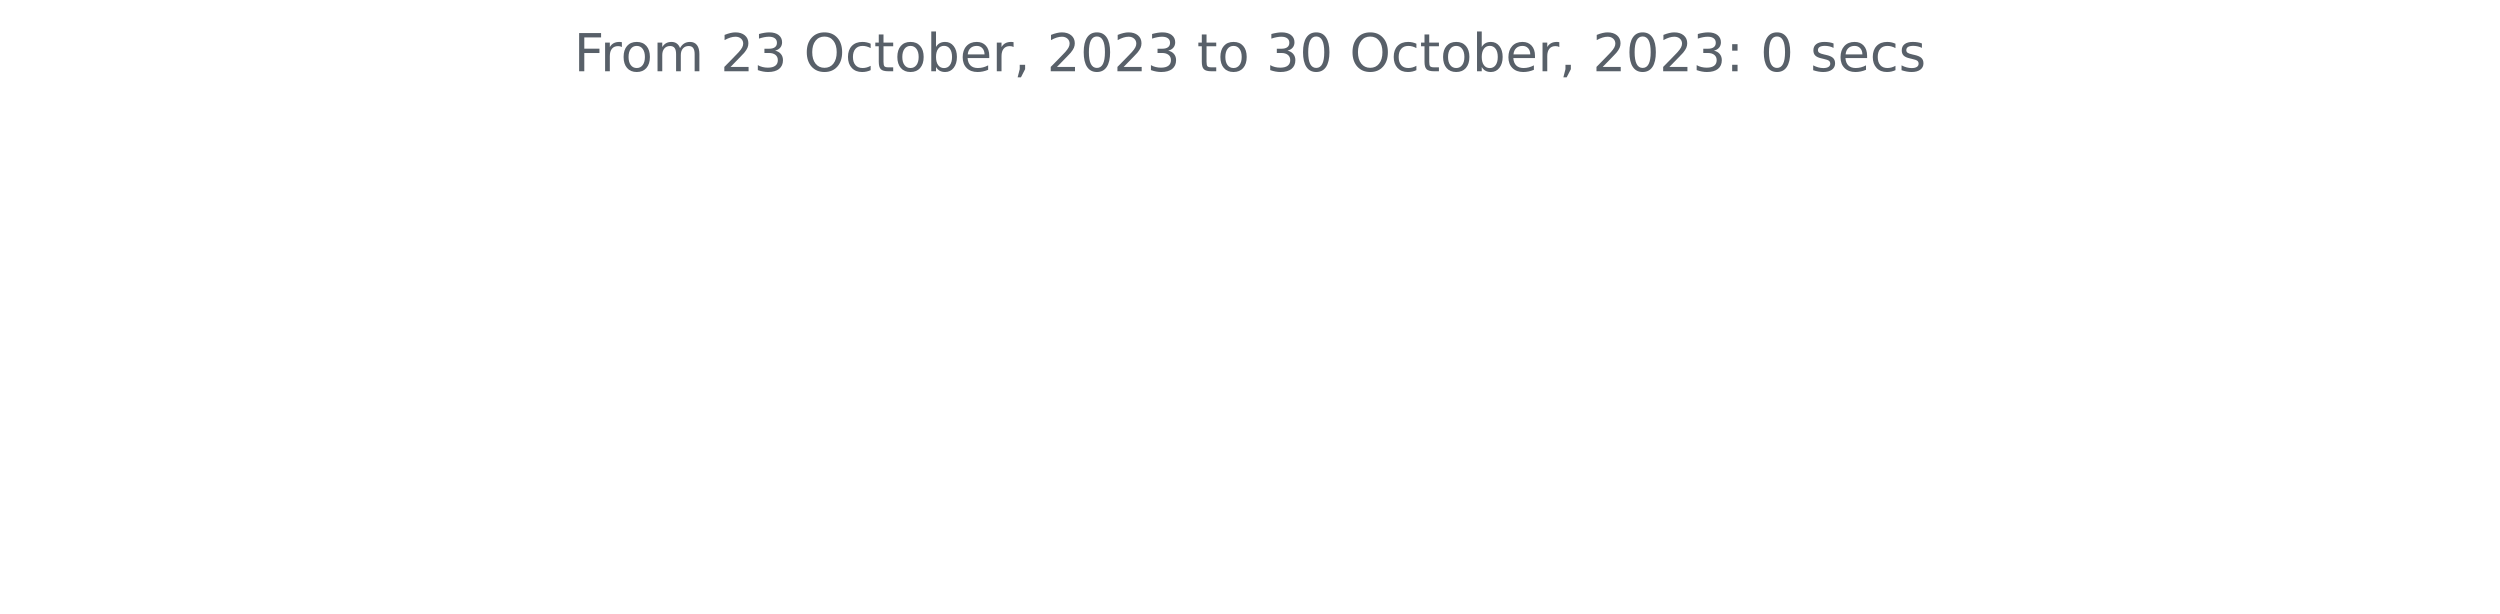
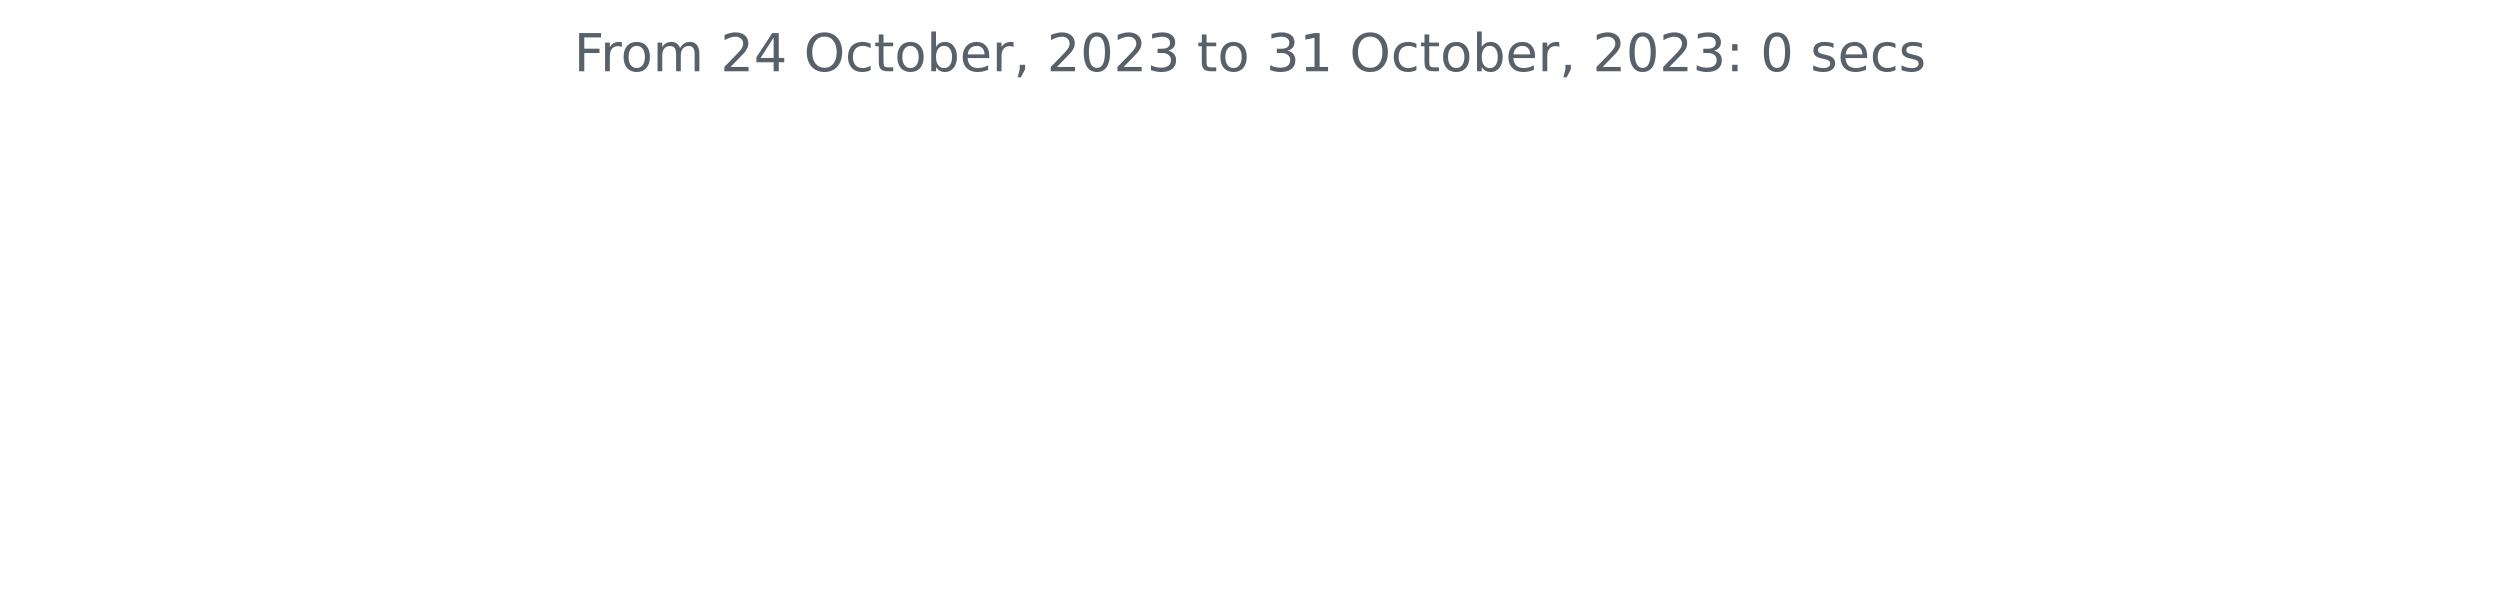
<svg xmlns="http://www.w3.org/2000/svg" xmlns:xlink="http://www.w3.org/1999/xlink" width="572.4pt" height="140.398pt" viewBox="0 0 572.4 140.398" version="1.1">
  <defs>
    <style type="text/css">*{stroke-linejoin: round; stroke-linecap: butt}</style>
  </defs>
  <g id="figure_1">
    <g id="patch_1">
      <path d="M 0 140.398  L 572.4 140.398  L 572.4 0  L 0 0  L 0 140.398  z " style="fill: none" />
    </g>
    <g id="axes_1">
      <g id="matplotlib.axis_1" />
      <g id="matplotlib.axis_2" />
      <g id="text_1">
        <g style="fill: #586069" transform="translate(131.4206 16.31812)scale(0.12 -0.12)">
          <defs>
            <path id="DejaVuSans-46" d="M 628 4666  L 3309 4666  L 3309 4134  L 1259 4134  L 1259 2759  L 3109 2759  L 3109 2228  L 1259 2228  L 1259 0  L 628 0  L 628 4666  z " transform="scale(0.015625)" />
            <path id="DejaVuSans-72" d="M 2631 2963  Q 2534 3019 2420 3045  Q 2306 3072 2169 3072  Q 1681 3072 1420 2755  Q 1159 2438 1159 1844  L 1159 0  L 581 0  L 581 3500  L 1159 3500  L 1159 2956  Q 1341 3275 1631 3429  Q 1922 3584 2338 3584  Q 2397 3584 2469 3576  Q 2541 3569 2628 3553  L 2631 2963  z " transform="scale(0.015625)" />
            <path id="DejaVuSans-6f" d="M 1959 3097  Q 1497 3097 1228 2736  Q 959 2375 959 1747  Q 959 1119 1226 758  Q 1494 397 1959 397  Q 2419 397 2687 759  Q 2956 1122 2956 1747  Q 2956 2369 2687 2733  Q 2419 3097 1959 3097  z M 1959 3584  Q 2709 3584 3137 3096  Q 3566 2609 3566 1747  Q 3566 888 3137 398  Q 2709 -91 1959 -91  Q 1206 -91 779 398  Q 353 888 353 1747  Q 353 2609 779 3096  Q 1206 3584 1959 3584  z " transform="scale(0.015625)" />
            <path id="DejaVuSans-6d" d="M 3328 2828  Q 3544 3216 3844 3400  Q 4144 3584 4550 3584  Q 5097 3584 5394 3201  Q 5691 2819 5691 2113  L 5691 0  L 5113 0  L 5113 2094  Q 5113 2597 4934 2840  Q 4756 3084 4391 3084  Q 3944 3084 3684 2787  Q 3425 2491 3425 1978  L 3425 0  L 2847 0  L 2847 2094  Q 2847 2600 2669 2842  Q 2491 3084 2119 3084  Q 1678 3084 1418 2786  Q 1159 2488 1159 1978  L 1159 0  L 581 0  L 581 3500  L 1159 3500  L 1159 2956  Q 1356 3278 1631 3431  Q 1906 3584 2284 3584  Q 2666 3584 2933 3390  Q 3200 3197 3328 2828  z " transform="scale(0.015625)" />
            <path id="DejaVuSans-20" transform="scale(0.015625)" />
            <path id="DejaVuSans-32" d="M 1228 531  L 3431 531  L 3431 0  L 469 0  L 469 531  Q 828 903 1448 1529  Q 2069 2156 2228 2338  Q 2531 2678 2651 2914  Q 2772 3150 2772 3378  Q 2772 3750 2511 3984  Q 2250 4219 1831 4219  Q 1534 4219 1204 4116  Q 875 4013 500 3803  L 500 4441  Q 881 4594 1212 4672  Q 1544 4750 1819 4750  Q 2544 4750 2975 4387  Q 3406 4025 3406 3419  Q 3406 3131 3298 2873  Q 3191 2616 2906 2266  Q 2828 2175 2409 1742  Q 1991 1309 1228 531  z " transform="scale(0.015625)" />
-             <path id="DejaVuSans-33" d="M 2597 2516  Q 3050 2419 3304 2112  Q 3559 1806 3559 1356  Q 3559 666 3084 287  Q 2609 -91 1734 -91  Q 1441 -91 1130 -33  Q 819 25 488 141  L 488 750  Q 750 597 1062 519  Q 1375 441 1716 441  Q 2309 441 2620 675  Q 2931 909 2931 1356  Q 2931 1769 2642 2001  Q 2353 2234 1838 2234  L 1294 2234  L 1294 2753  L 1863 2753  Q 2328 2753 2575 2939  Q 2822 3125 2822 3475  Q 2822 3834 2567 4026  Q 2313 4219 1838 4219  Q 1578 4219 1281 4162  Q 984 4106 628 3988  L 628 4550  Q 988 4650 1302 4700  Q 1616 4750 1894 4750  Q 2613 4750 3031 4423  Q 3450 4097 3450 3541  Q 3450 3153 3228 2886  Q 3006 2619 2597 2516  z " transform="scale(0.015625)" />
+             <path id="DejaVuSans-34" d="M 2419 4116  L 825 1625  L 2419 1625  L 2419 4116  z M 2253 4666  L 3047 4666  L 3047 1625  L 3713 1625  L 3713 1100  L 3047 1100  L 3047 0  L 2419 0  L 2419 1100  L 313 1100  L 313 1709  L 2253 4666  z " transform="scale(0.015625)" />
            <path id="DejaVuSans-4f" d="M 2522 4238  Q 1834 4238 1429 3725  Q 1025 3213 1025 2328  Q 1025 1447 1429 934  Q 1834 422 2522 422  Q 3209 422 3611 934  Q 4013 1447 4013 2328  Q 4013 3213 3611 3725  Q 3209 4238 2522 4238  z M 2522 4750  Q 3503 4750 4090 4092  Q 4678 3434 4678 2328  Q 4678 1225 4090 567  Q 3503 -91 2522 -91  Q 1538 -91 948 565  Q 359 1222 359 2328  Q 359 3434 948 4092  Q 1538 4750 2522 4750  z " transform="scale(0.015625)" />
            <path id="DejaVuSans-63" d="M 3122 3366  L 3122 2828  Q 2878 2963 2633 3030  Q 2388 3097 2138 3097  Q 1578 3097 1268 2742  Q 959 2388 959 1747  Q 959 1106 1268 751  Q 1578 397 2138 397  Q 2388 397 2633 464  Q 2878 531 3122 666  L 3122 134  Q 2881 22 2623 -34  Q 2366 -91 2075 -91  Q 1284 -91 818 406  Q 353 903 353 1747  Q 353 2603 823 3093  Q 1294 3584 2113 3584  Q 2378 3584 2631 3529  Q 2884 3475 3122 3366  z " transform="scale(0.015625)" />
            <path id="DejaVuSans-74" d="M 1172 4494  L 1172 3500  L 2356 3500  L 2356 3053  L 1172 3053  L 1172 1153  Q 1172 725 1289 603  Q 1406 481 1766 481  L 2356 481  L 2356 0  L 1766 0  Q 1100 0 847 248  Q 594 497 594 1153  L 594 3053  L 172 3053  L 172 3500  L 594 3500  L 594 4494  L 1172 4494  z " transform="scale(0.015625)" />
            <path id="DejaVuSans-62" d="M 3116 1747  Q 3116 2381 2855 2742  Q 2594 3103 2138 3103  Q 1681 3103 1420 2742  Q 1159 2381 1159 1747  Q 1159 1113 1420 752  Q 1681 391 2138 391  Q 2594 391 2855 752  Q 3116 1113 3116 1747  z M 1159 2969  Q 1341 3281 1617 3432  Q 1894 3584 2278 3584  Q 2916 3584 3314 3078  Q 3713 2572 3713 1747  Q 3713 922 3314 415  Q 2916 -91 2278 -91  Q 1894 -91 1617 61  Q 1341 213 1159 525  L 1159 0  L 581 0  L 581 4863  L 1159 4863  L 1159 2969  z " transform="scale(0.015625)" />
            <path id="DejaVuSans-65" d="M 3597 1894  L 3597 1613  L 953 1613  Q 991 1019 1311 708  Q 1631 397 2203 397  Q 2534 397 2845 478  Q 3156 559 3463 722  L 3463 178  Q 3153 47 2828 -22  Q 2503 -91 2169 -91  Q 1331 -91 842 396  Q 353 884 353 1716  Q 353 2575 817 3079  Q 1281 3584 2069 3584  Q 2775 3584 3186 3129  Q 3597 2675 3597 1894  z M 3022 2063  Q 3016 2534 2758 2815  Q 2500 3097 2075 3097  Q 1594 3097 1305 2825  Q 1016 2553 972 2059  L 3022 2063  z " transform="scale(0.015625)" />
            <path id="DejaVuSans-2c" d="M 750 794  L 1409 794  L 1409 256  L 897 -744  L 494 -744  L 750 256  L 750 794  z " transform="scale(0.015625)" />
            <path id="DejaVuSans-30" d="M 2034 4250  Q 1547 4250 1301 3770  Q 1056 3291 1056 2328  Q 1056 1369 1301 889  Q 1547 409 2034 409  Q 2525 409 2770 889  Q 3016 1369 3016 2328  Q 3016 3291 2770 3770  Q 2525 4250 2034 4250  z M 2034 4750  Q 2819 4750 3233 4129  Q 3647 3509 3647 2328  Q 3647 1150 3233 529  Q 2819 -91 2034 -91  Q 1250 -91 836 529  Q 422 1150 422 2328  Q 422 3509 836 4129  Q 1250 4750 2034 4750  z " transform="scale(0.015625)" />
+             <path id="DejaVuSans-33" d="M 2597 2516  Q 3050 2419 3304 2112  Q 3559 1806 3559 1356  Q 3559 666 3084 287  Q 2609 -91 1734 -91  Q 1441 -91 1130 -33  Q 819 25 488 141  L 488 750  Q 750 597 1062 519  Q 1375 441 1716 441  Q 2309 441 2620 675  Q 2931 909 2931 1356  Q 2931 1769 2642 2001  Q 2353 2234 1838 2234  L 1294 2234  L 1294 2753  L 1863 2753  Q 2328 2753 2575 2939  Q 2822 3125 2822 3475  Q 2822 3834 2567 4026  Q 2313 4219 1838 4219  Q 1578 4219 1281 4162  Q 984 4106 628 3988  L 628 4550  Q 988 4650 1302 4700  Q 1616 4750 1894 4750  Q 2613 4750 3031 4423  Q 3450 4097 3450 3541  Q 3450 3153 3228 2886  Q 3006 2619 2597 2516  z " transform="scale(0.015625)" />
+             <path id="DejaVuSans-31" d="M 794 531  L 1825 531  L 1825 4091  L 703 3866  L 703 4441  L 1819 4666  L 2450 4666  L 2450 531  L 3481 531  L 3481 0  L 794 0  L 794 531  z " transform="scale(0.015625)" />
            <path id="DejaVuSans-3a" d="M 750 794  L 1409 794  L 1409 0  L 750 0  L 750 794  z M 750 3309  L 1409 3309  L 1409 2516  L 750 2516  L 750 3309  z " transform="scale(0.015625)" />
            <path id="DejaVuSans-73" d="M 2834 3397  L 2834 2853  Q 2591 2978 2328 3040  Q 2066 3103 1784 3103  Q 1356 3103 1142 2972  Q 928 2841 928 2578  Q 928 2378 1081 2264  Q 1234 2150 1697 2047  L 1894 2003  Q 2506 1872 2764 1633  Q 3022 1394 3022 966  Q 3022 478 2636 193  Q 2250 -91 1575 -91  Q 1294 -91 989 -36  Q 684 19 347 128  L 347 722  Q 666 556 975 473  Q 1284 391 1588 391  Q 1994 391 2212 530  Q 2431 669 2431 922  Q 2431 1156 2273 1281  Q 2116 1406 1581 1522  L 1381 1569  Q 847 1681 609 1914  Q 372 2147 372 2553  Q 372 3047 722 3315  Q 1072 3584 1716 3584  Q 2034 3584 2315 3537  Q 2597 3491 2834 3397  z " transform="scale(0.015625)" />
          </defs>
          <use xlink:href="#DejaVuSans-46" />
          <use xlink:href="#DejaVuSans-72" x="50.27" />
          <use xlink:href="#DejaVuSans-6f" x="89.133" />
          <use xlink:href="#DejaVuSans-6d" x="150.314" />
          <use xlink:href="#DejaVuSans-20" x="247.727" />
          <use xlink:href="#DejaVuSans-32" x="279.514" />
-           <use xlink:href="#DejaVuSans-33" x="343.137" />
+           <use xlink:href="#DejaVuSans-34" x="343.137" />
          <use xlink:href="#DejaVuSans-20" x="406.76" />
          <use xlink:href="#DejaVuSans-4f" x="438.547" />
          <use xlink:href="#DejaVuSans-63" x="517.258" />
          <use xlink:href="#DejaVuSans-74" x="572.238" />
          <use xlink:href="#DejaVuSans-6f" x="611.447" />
          <use xlink:href="#DejaVuSans-62" x="672.629" />
          <use xlink:href="#DejaVuSans-65" x="736.105" />
          <use xlink:href="#DejaVuSans-72" x="797.629" />
          <use xlink:href="#DejaVuSans-2c" x="838.742" />
          <use xlink:href="#DejaVuSans-20" x="870.529" />
          <use xlink:href="#DejaVuSans-32" x="902.316" />
          <use xlink:href="#DejaVuSans-30" x="965.939" />
          <use xlink:href="#DejaVuSans-32" x="1029.562" />
          <use xlink:href="#DejaVuSans-33" x="1093.186" />
          <use xlink:href="#DejaVuSans-20" x="1156.809" />
          <use xlink:href="#DejaVuSans-74" x="1188.596" />
          <use xlink:href="#DejaVuSans-6f" x="1227.805" />
          <use xlink:href="#DejaVuSans-20" x="1288.986" />
          <use xlink:href="#DejaVuSans-33" x="1320.773" />
-           <use xlink:href="#DejaVuSans-30" x="1384.396" />
+           <use xlink:href="#DejaVuSans-31" x="1384.396" />
          <use xlink:href="#DejaVuSans-20" x="1448.02" />
          <use xlink:href="#DejaVuSans-4f" x="1479.807" />
          <use xlink:href="#DejaVuSans-63" x="1558.518" />
          <use xlink:href="#DejaVuSans-74" x="1613.498" />
          <use xlink:href="#DejaVuSans-6f" x="1652.707" />
          <use xlink:href="#DejaVuSans-62" x="1713.889" />
          <use xlink:href="#DejaVuSans-65" x="1777.365" />
          <use xlink:href="#DejaVuSans-72" x="1838.889" />
          <use xlink:href="#DejaVuSans-2c" x="1880.002" />
          <use xlink:href="#DejaVuSans-20" x="1911.789" />
          <use xlink:href="#DejaVuSans-32" x="1943.576" />
          <use xlink:href="#DejaVuSans-30" x="2007.199" />
          <use xlink:href="#DejaVuSans-32" x="2070.822" />
          <use xlink:href="#DejaVuSans-33" x="2134.445" />
          <use xlink:href="#DejaVuSans-3a" x="2198.068" />
          <use xlink:href="#DejaVuSans-20" x="2231.76" />
          <use xlink:href="#DejaVuSans-30" x="2263.547" />
          <use xlink:href="#DejaVuSans-20" x="2327.17" />
          <use xlink:href="#DejaVuSans-73" x="2358.957" />
          <use xlink:href="#DejaVuSans-65" x="2411.057" />
          <use xlink:href="#DejaVuSans-63" x="2472.58" />
          <use xlink:href="#DejaVuSans-73" x="2527.561" />
        </g>
      </g>
    </g>
  </g>
</svg>
